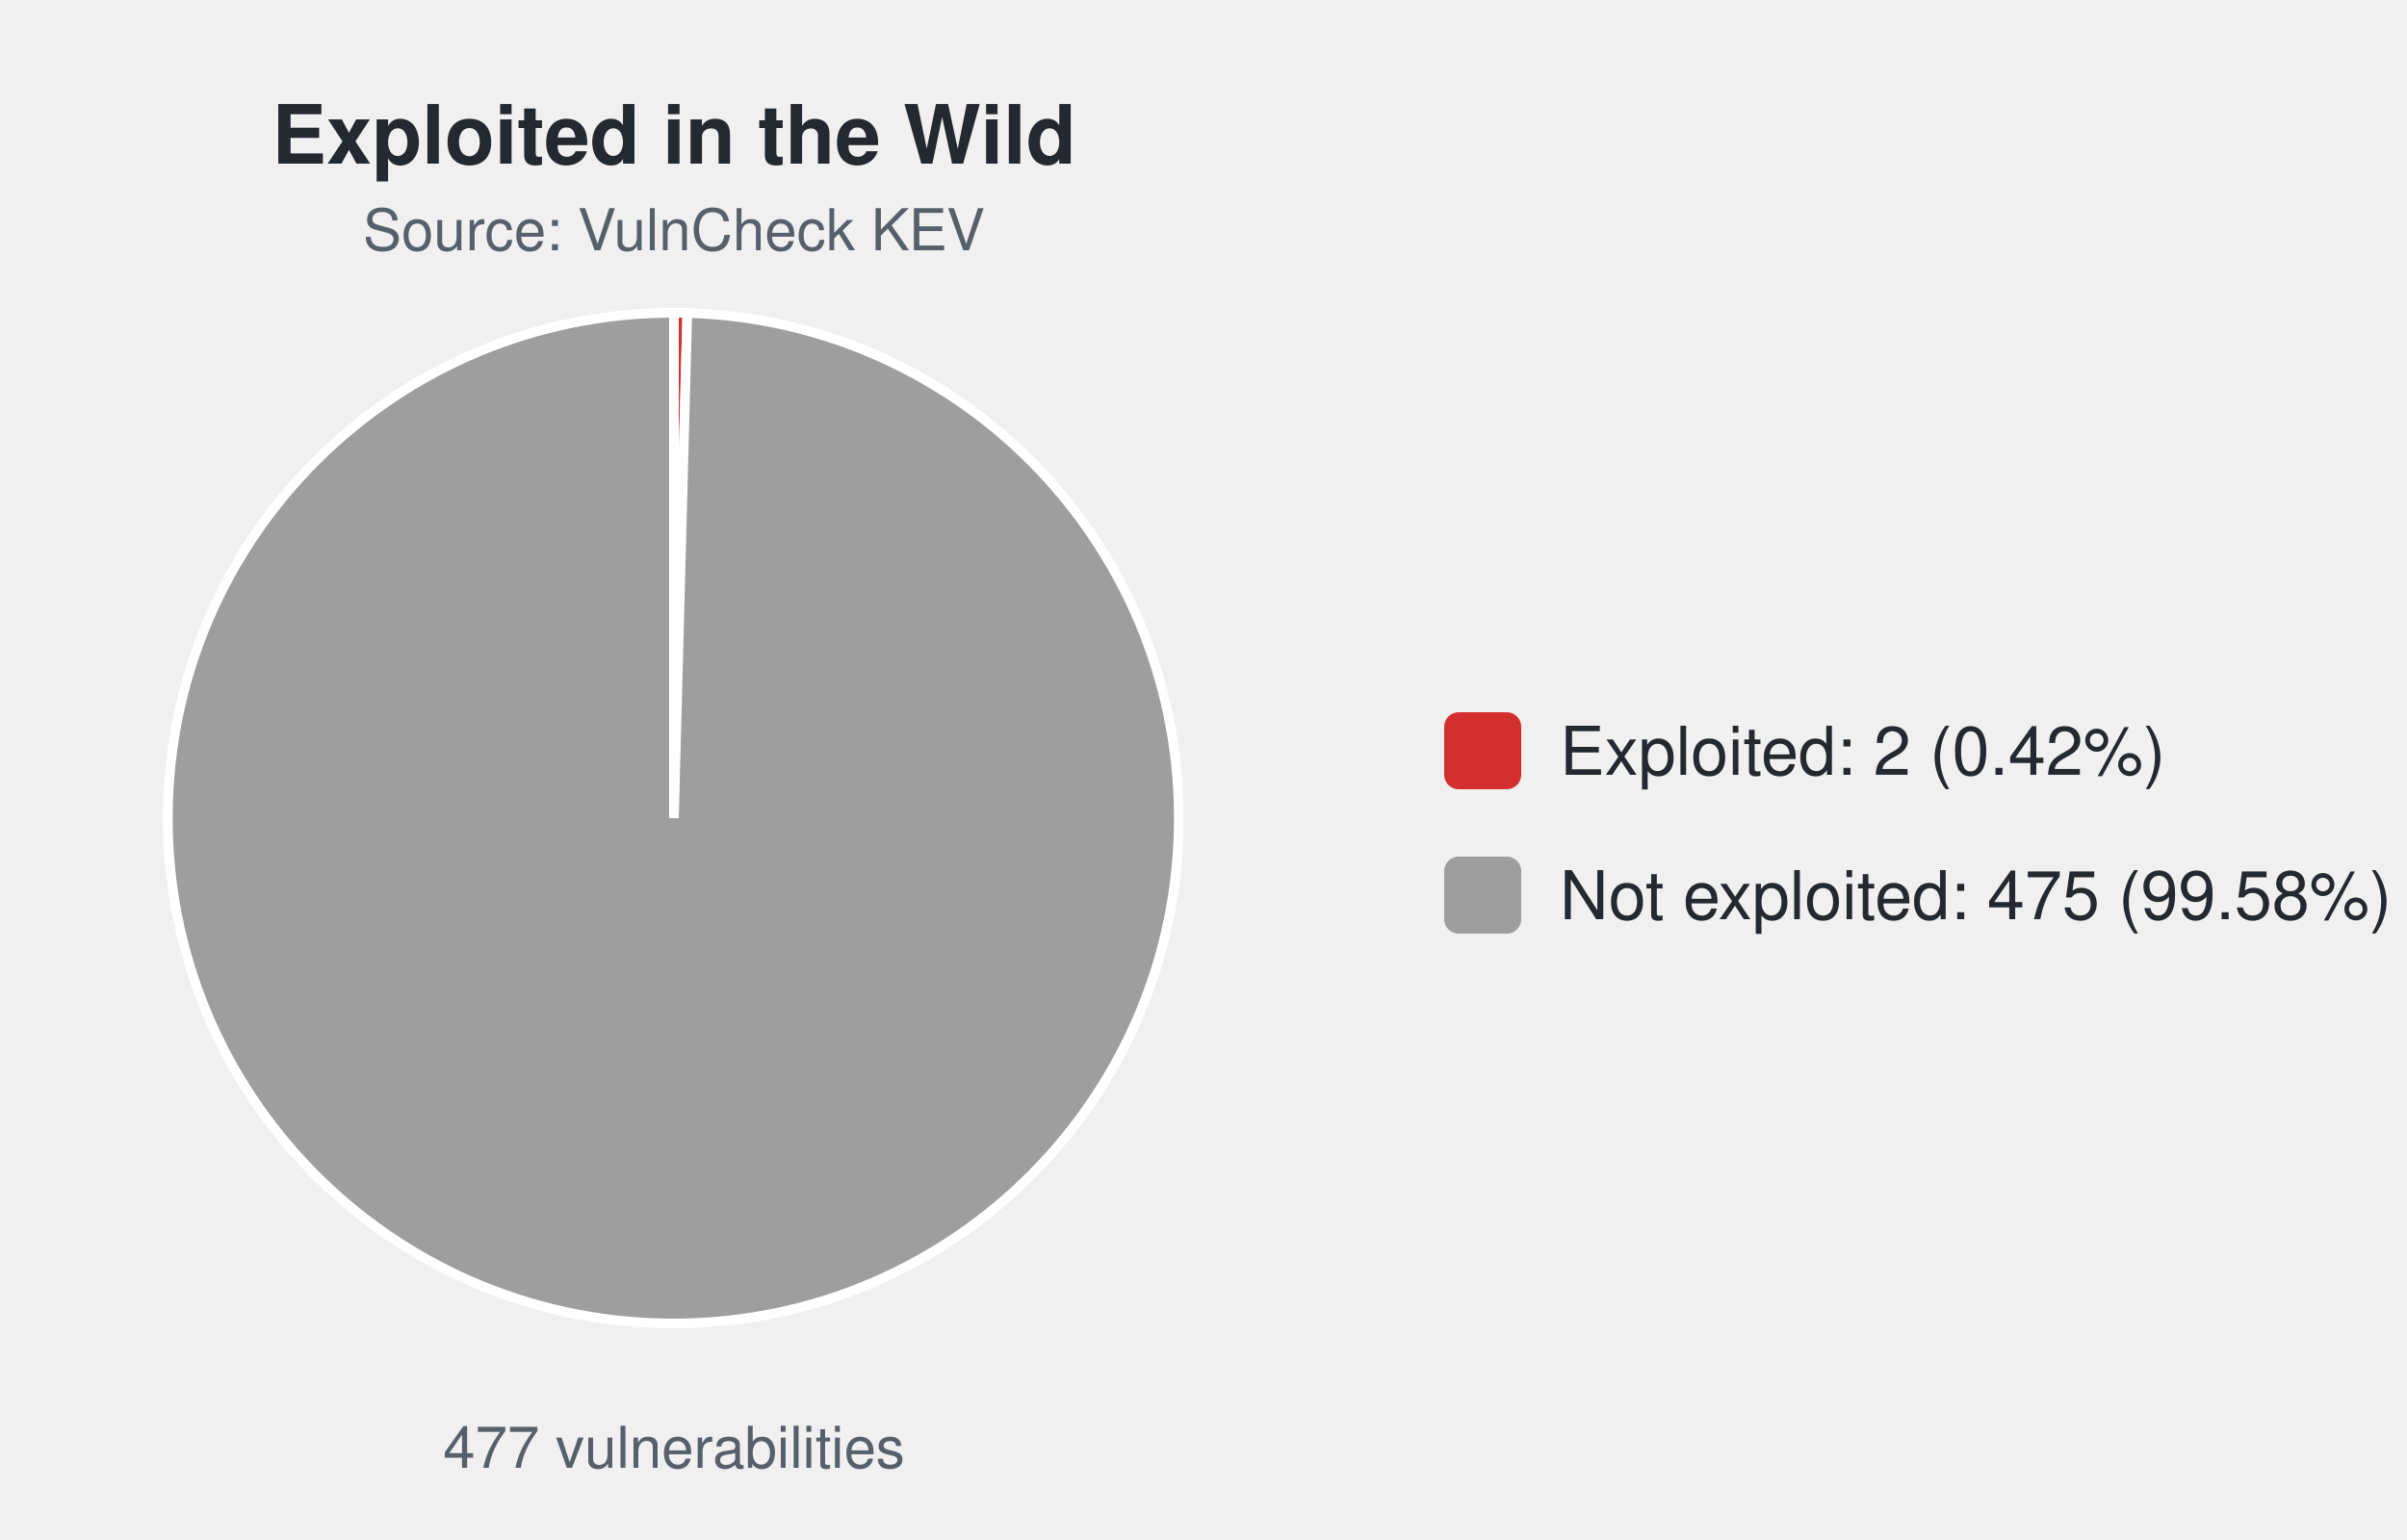
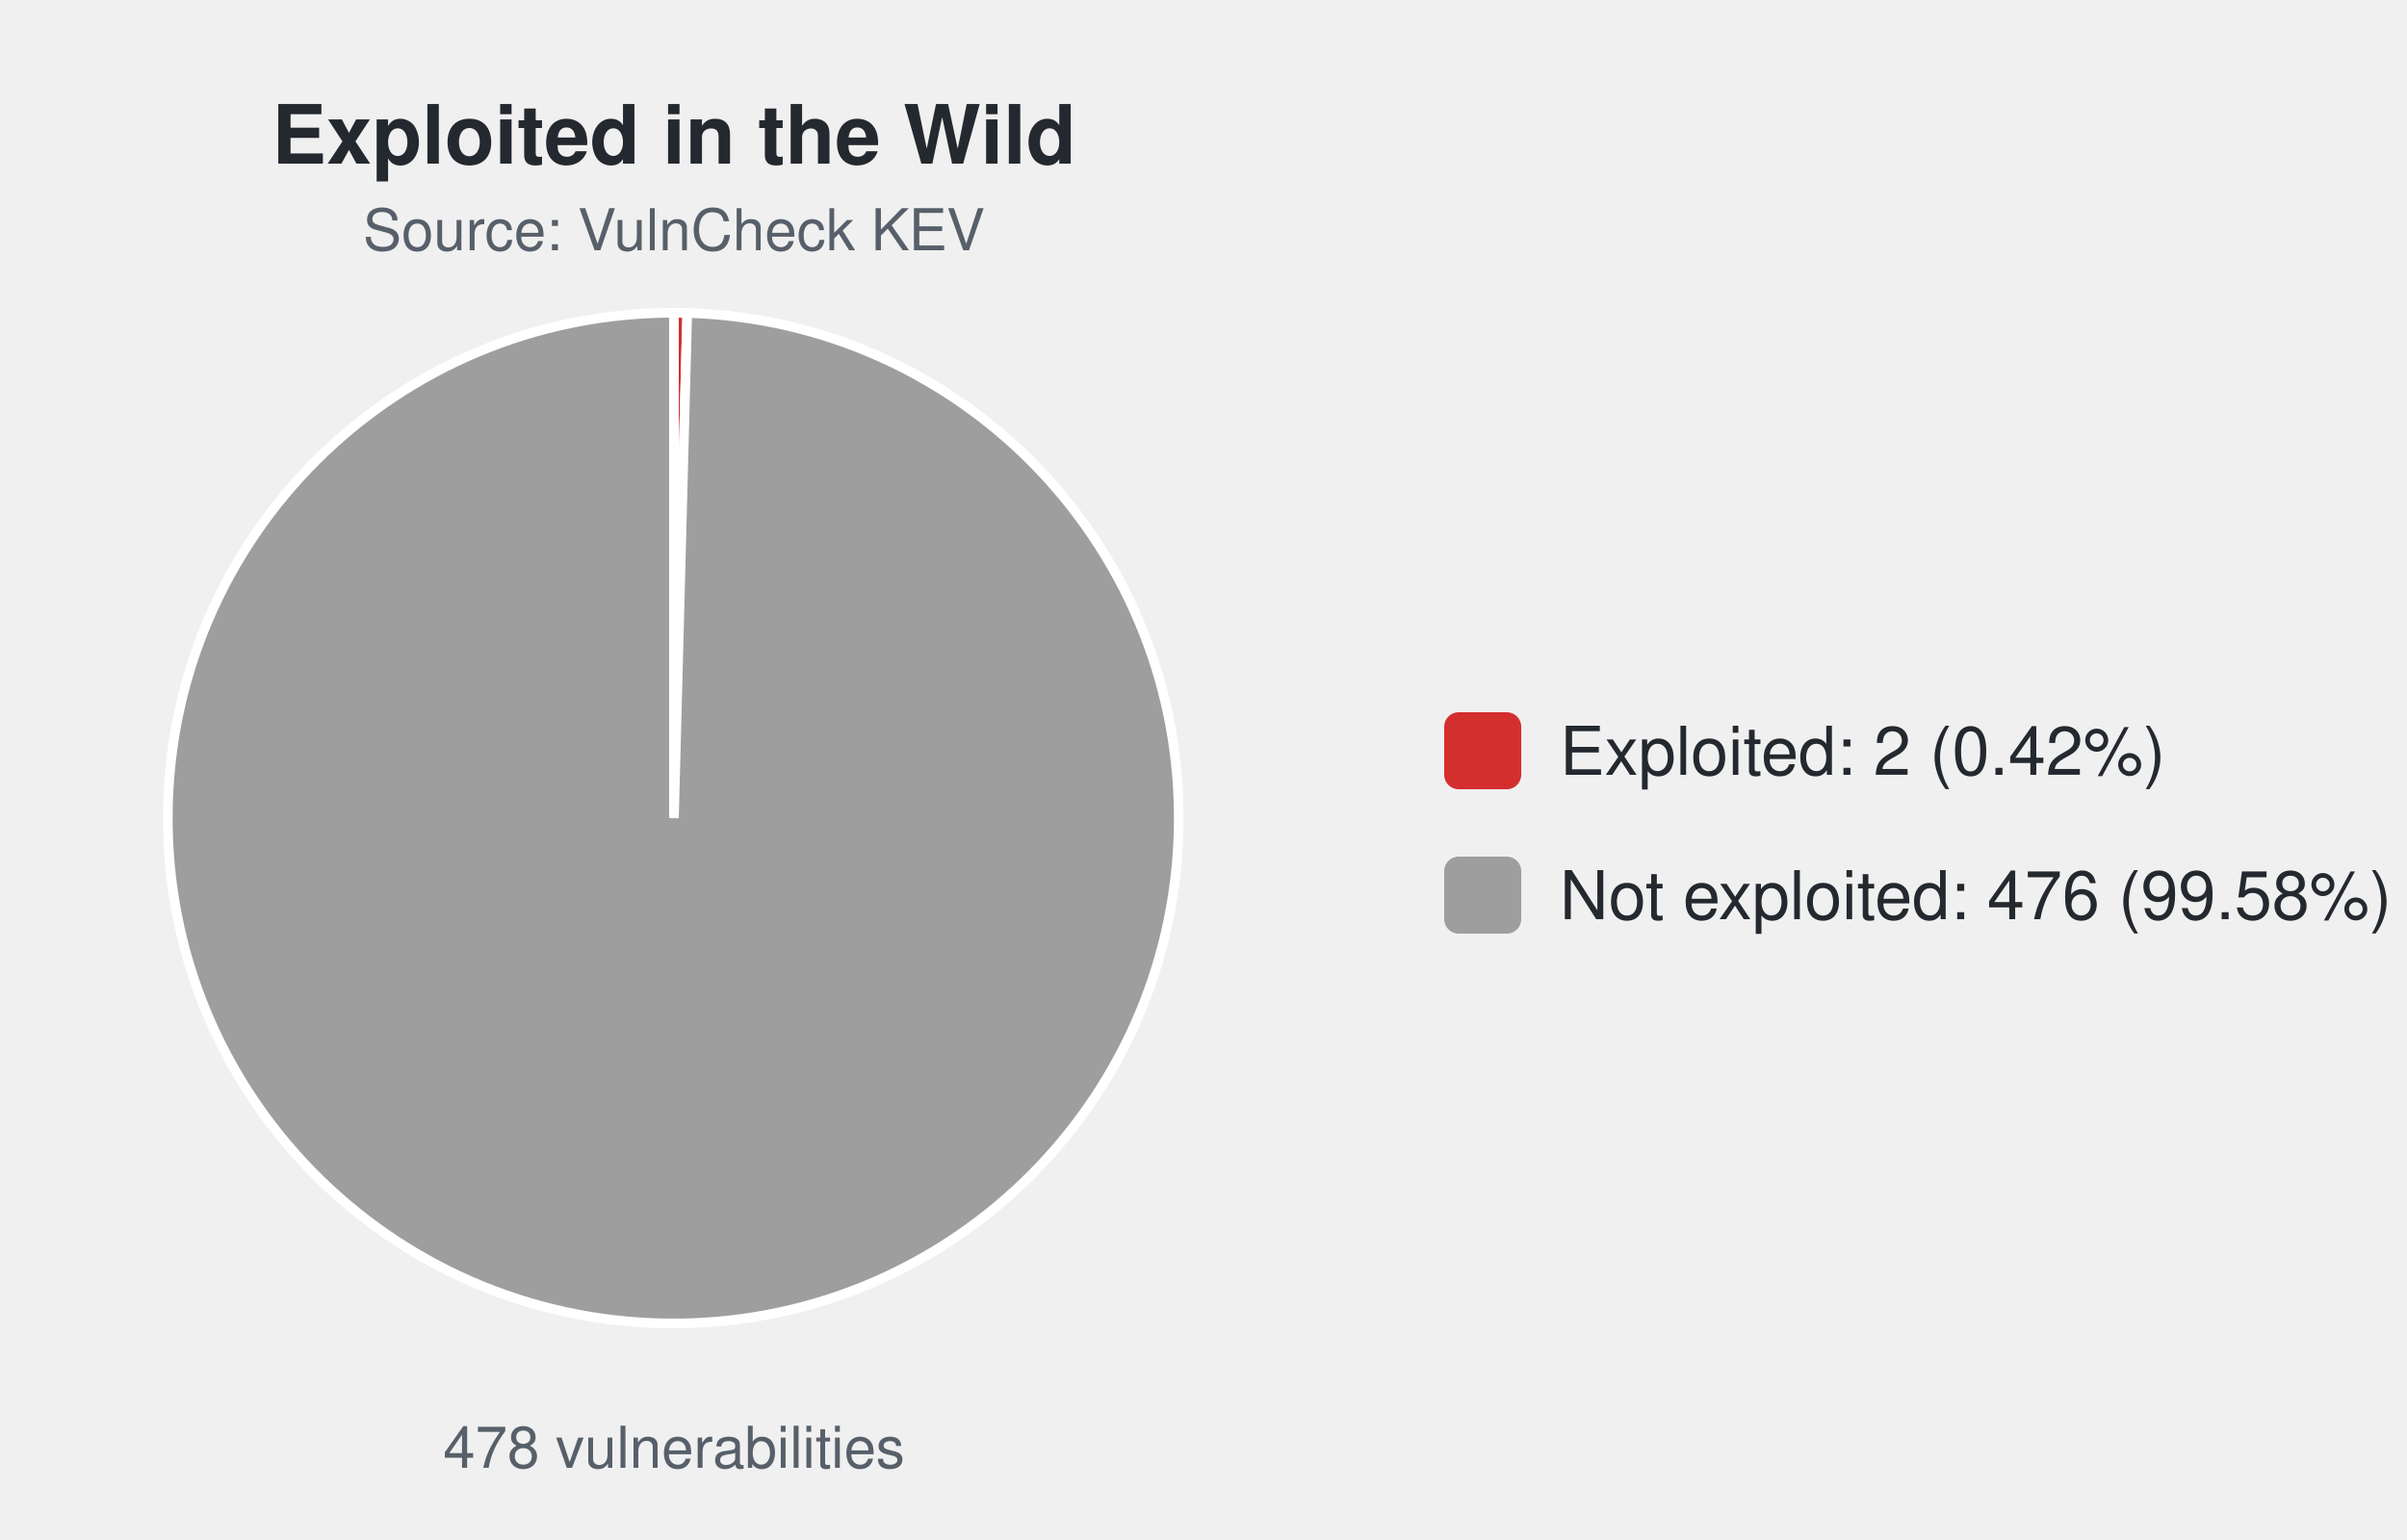
<svg xmlns="http://www.w3.org/2000/svg" width="500" height="320" viewBox="0 0 500 320" font-family="-apple-system,Segoe UI,Helvetica,Arial,sans-serif">
  <text x="140.0" y="34" font-size="17" font-weight="600" text-anchor="middle" fill="#24292f">Exploited in the Wild</text>
  <text x="140.0" y="52" font-size="12" text-anchor="middle" fill="#57606a">Source: VulnCheck KEV</text>
-   <path d="M140.00,170.00 L140.00,65.00 A105.0,105.0 0 0 1 142.77,65.04 Z" fill="#d32f2f" stroke="#ffffff" stroke-width="2" />
-   <path d="M140.00,170.00 L142.77,65.04 A105.0,105.0 0 1 1 140.00,65.00 Z" fill="#9e9e9e" stroke="#ffffff" stroke-width="2" />
-   <text x="140.0" y="305" font-size="12" text-anchor="middle" fill="#57606a">477 vulnerabilities</text>
+   <path d="M140.00,170.00 L140.00,65.00 A105.0,105.0 0 0 1 142.76,65.04 Z" fill="#d32f2f" stroke="#ffffff" stroke-width="2" />
+   <path d="M140.00,170.00 L142.76,65.04 A105.0,105.0 0 1 1 140.00,65.00 Z" fill="#9e9e9e" stroke="#ffffff" stroke-width="2" />
+   <text x="140.0" y="305" font-size="12" text-anchor="middle" fill="#57606a">478 vulnerabilities</text>
  <rect x="300.0" y="148.0" width="16" height="16" rx="3" fill="#d32f2f" />
  <text x="324.0" y="161.0" font-size="14" fill="#24292f">Exploited: 2 (0.42%)</text>
  <rect x="300.0" y="178.0" width="16" height="16" rx="3" fill="#9e9e9e" />
-   <text x="324.0" y="191.0" font-size="14" fill="#24292f">Not exploited: 475 (99.58%)</text>
+   <text x="324.0" y="191.0" font-size="14" fill="#24292f">Not exploited: 476 (99.58%)</text>
</svg>
